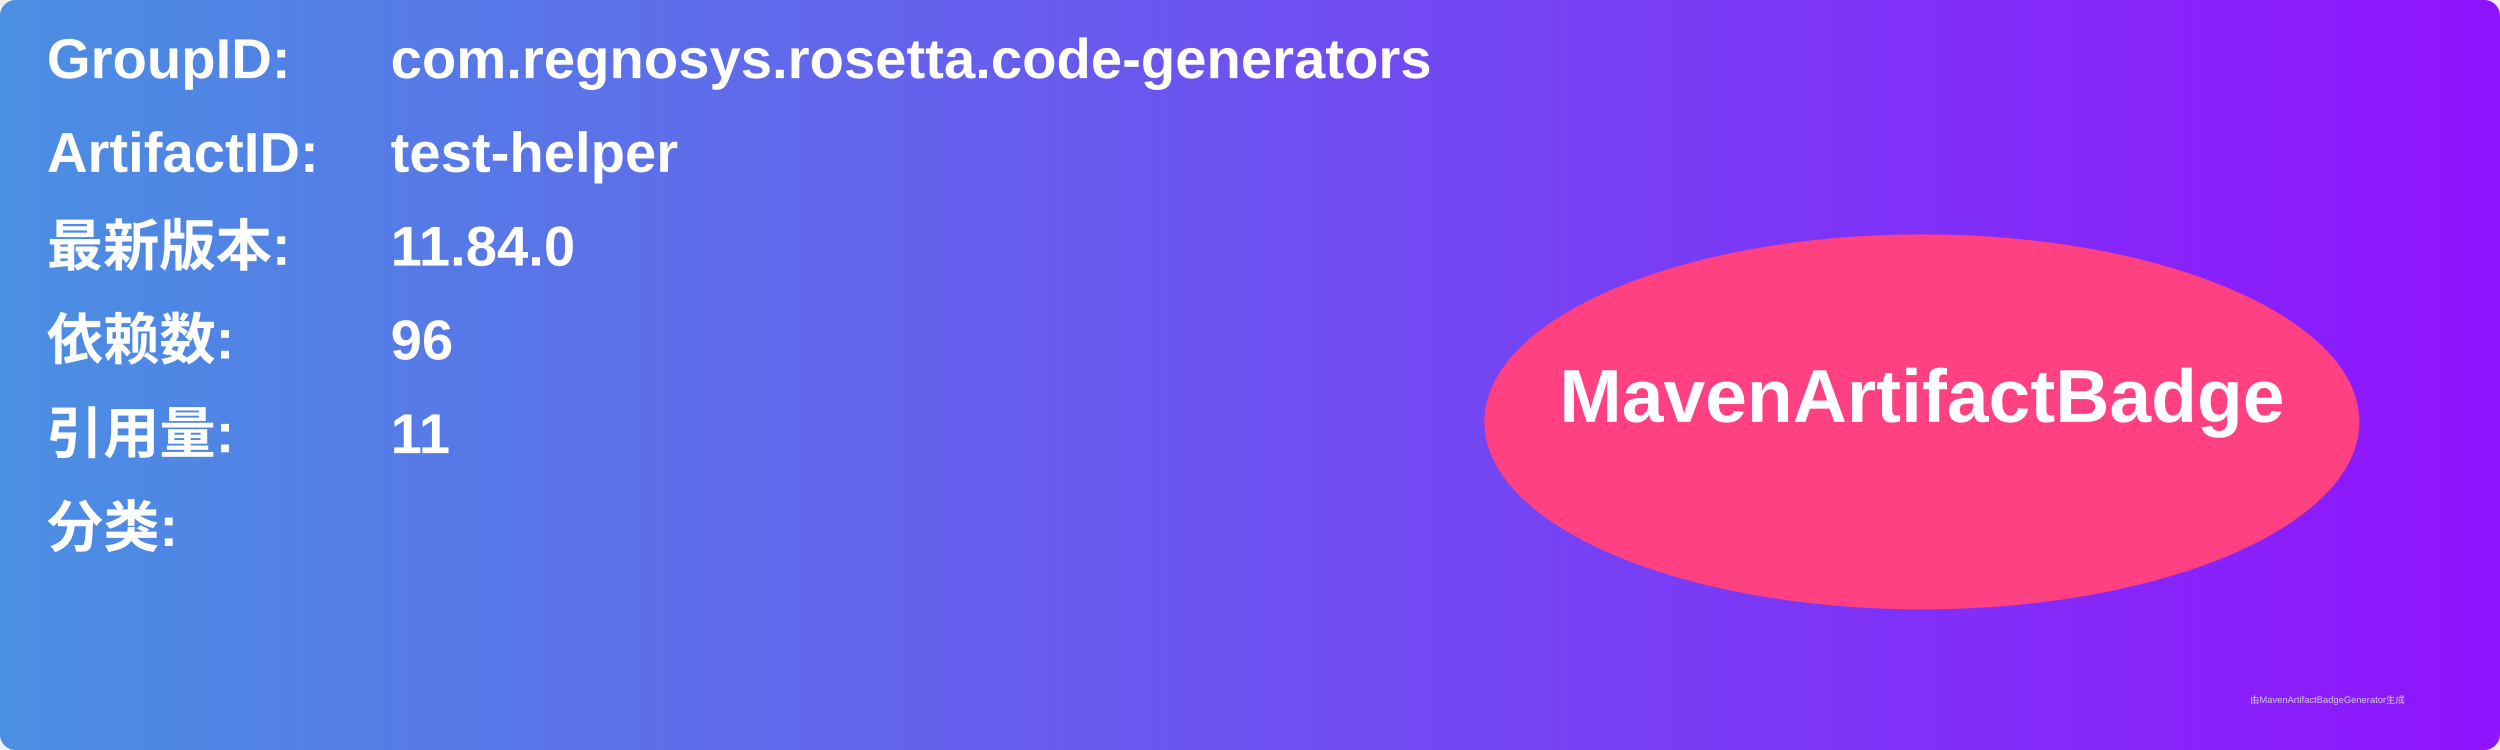
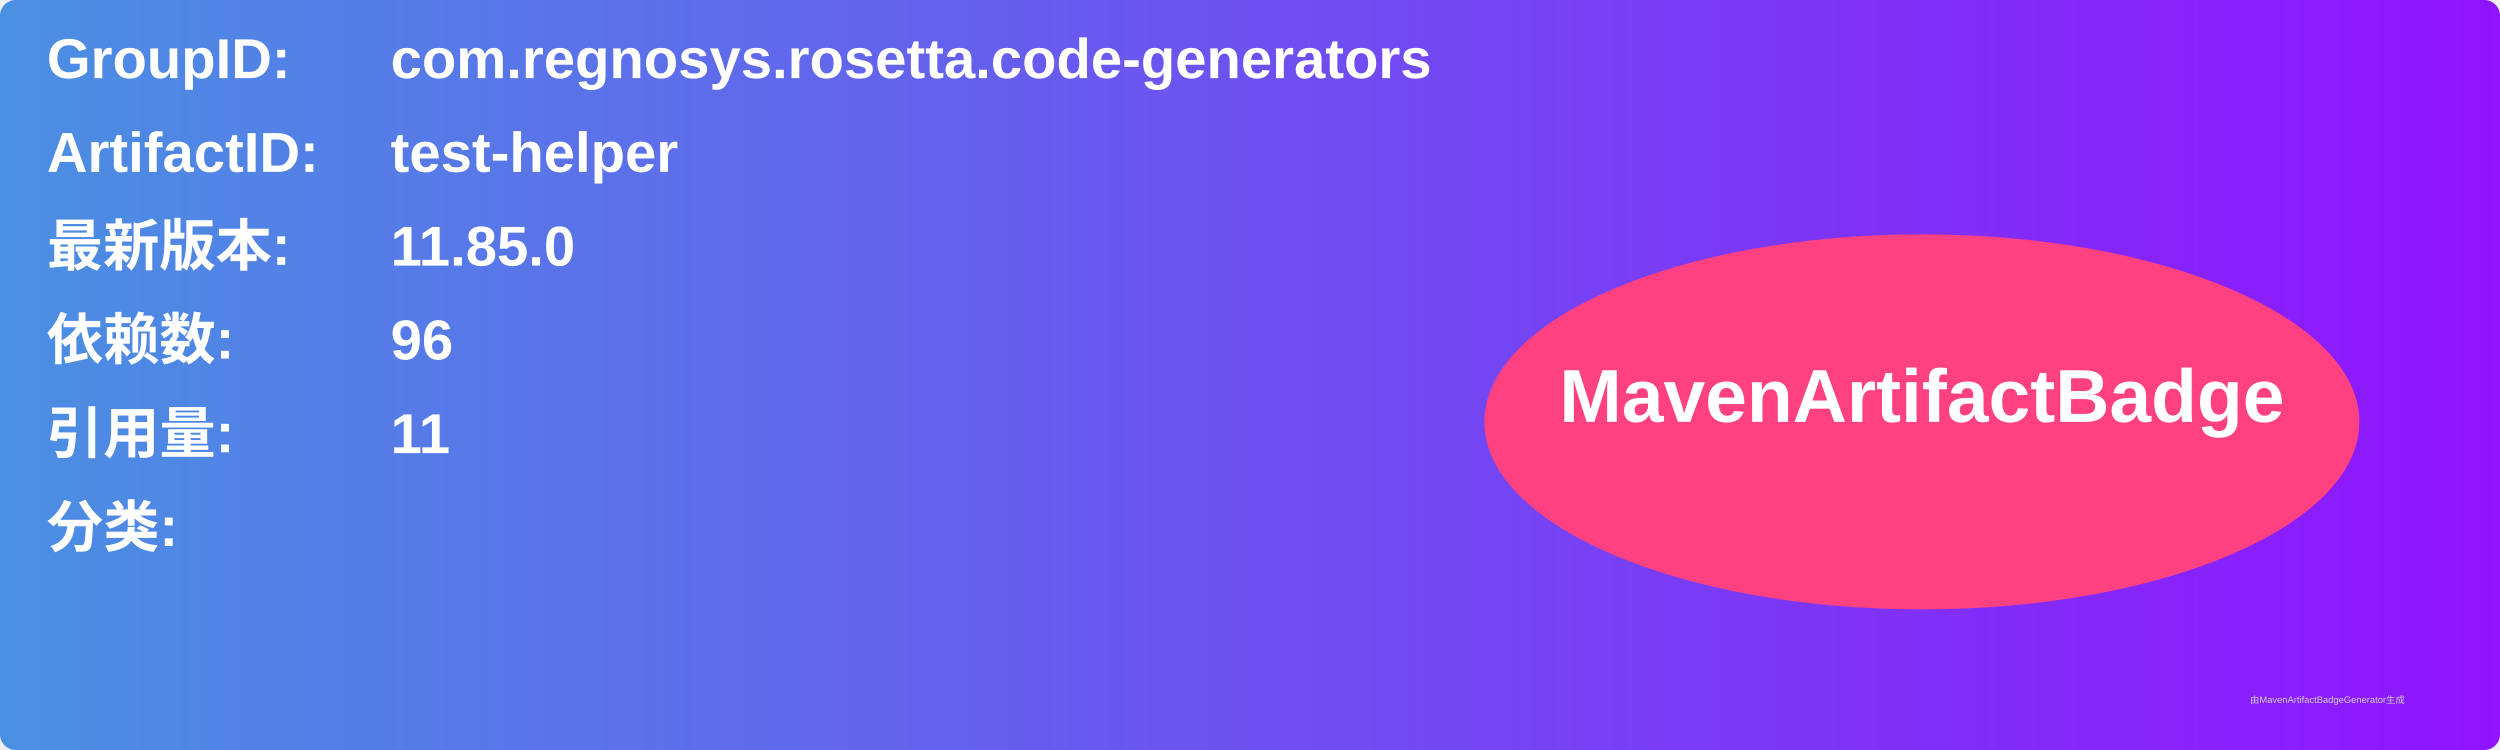
<svg xmlns="http://www.w3.org/2000/svg" width="800" height="240" viewBox="0 0 800 240">
  <linearGradient id="grad" x1="0%" y1="0%" x2="100%" y2="0%">
    <stop offset="0%" stop-color="#4a90e2" />
    <stop offset="100%" stop-color="#9013fe" />
  </linearGradient>
  <rect width="100%" height="100%" rx="5" ry="5" fill="url(#grad)" />
  <g transform="translate(15, 15)">
    <text x="0" y="10" font-family="Arial" font-size="18" fill="white" font-weight="bold" width="260">GroupID:</text>
    <text x="110" y="10" font-family="Arial" font-size="18" fill="white" font-weight="bold" width="460">com.regnosys.rosetta.code-generators</text>
    <text x="0" y="40" font-family="Arial" font-size="18" fill="white" font-weight="bold" width="260">ArtifactID:</text>
    <text x="110" y="40" font-family="Arial" font-size="18" fill="white" font-weight="bold" width="460">test-helper</text>
    <text x="0" y="70" font-family="Arial" font-size="18" fill="white" font-weight="bold">最新版本:</text>
    <text x="110" y="70" font-family="Arial" font-size="18" fill="white" font-weight="bold">
-       <tspan font-weight="bold">11.84.0</tspan>
+       <tspan font-weight="bold">11.85.0</tspan>
    </text>
    <text x="0" y="100" font-family="Arial" font-size="18" fill="white" font-weight="bold">依赖数: </text>
    <text x="110" y="100" font-family="Arial" font-size="18" fill="white">
      <tspan font-weight="bold">96</tspan>
    </text>
    <text x="0" y="130" font-family="Arial" font-size="18" fill="white" font-weight="bold">引用量: </text>
    <text x="110" y="130" font-family="Arial" font-size="18" fill="white">
      <tspan font-weight="bold">11</tspan>
    </text>
    <text x="0" y="160" font-family="Arial" font-size="18" fill="white" font-weight="bold">分类:</text>
    <text x="10" y="190" font-family="Arial" font-size="10" fill="white">
      <tspan font-weight="bold" />
    </text>
    <ellipse cx="600" cy="120" rx="140" ry="60" fill="#ff4081" />
    <text x="600" y="120" text-anchor="middle" font-family="Arial" font-size="24" fill="white" font-weight="bold">MavenArtifactBadge</text>
  </g>
  <text x="720" y="225" font-family="Arial" font-size="3" fill="#d0d0d0">由MavenArtifactBadgeGenerator生成</text>
</svg>
